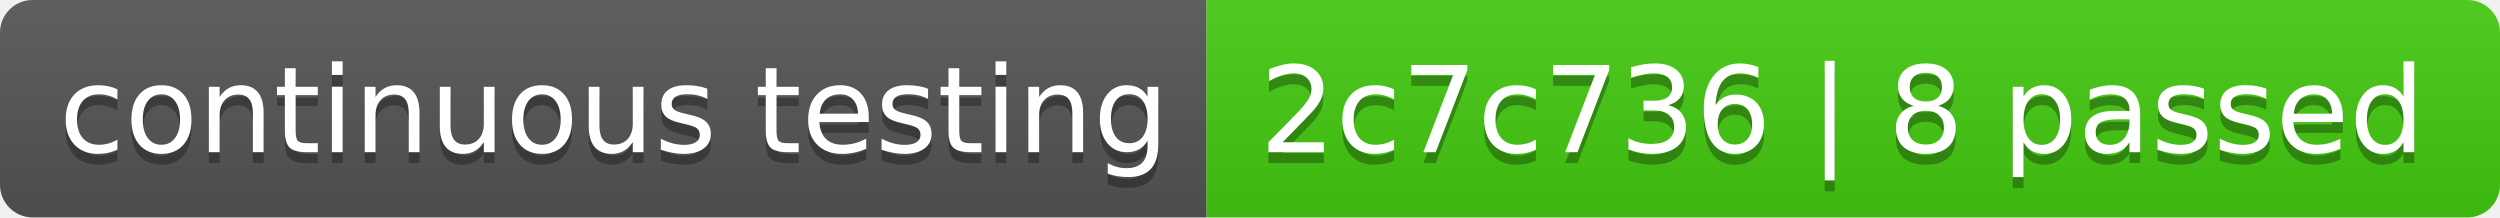
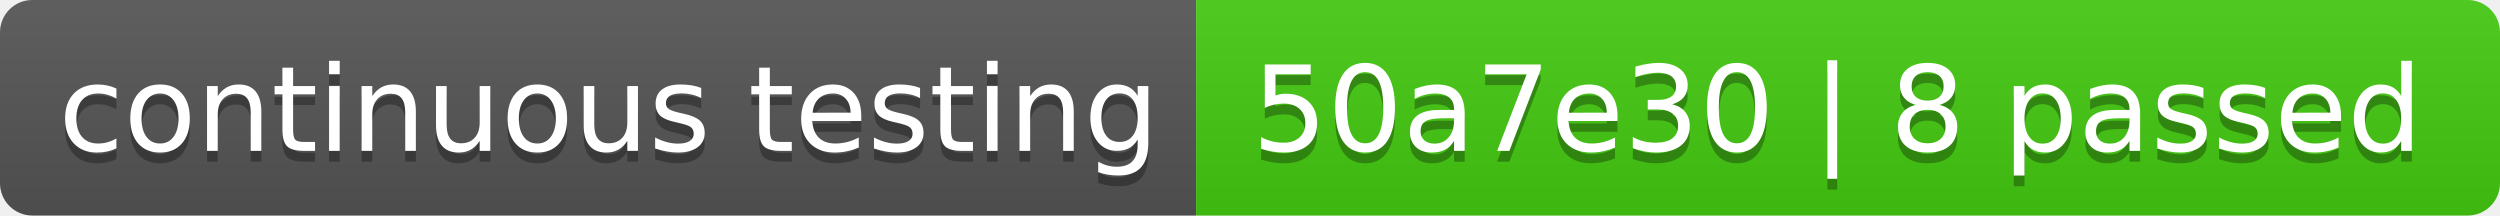
- <svg xmlns="http://www.w3.org/2000/svg" width="230" height="20" role="img" aria-label="continuous testing: 2c7c736 | 8 passed">
+ <svg xmlns="http://www.w3.org/2000/svg" width="232" height="20" role="img" aria-label="continuous testing: 50a7e30 | 8 passed">
  <linearGradient id="s" x2="0" y2="100%">
    <stop offset="0" stop-color="#bbb" stop-opacity=".1" />
    <stop offset="1" stop-opacity=".1" />
  </linearGradient>
  <clipPath id="r">
-     <rect width="230" height="20" rx="3" fill="#fff" />
+     <rect width="232" height="20" rx="3" fill="#fff" />
  </clipPath>
  <g clip-path="url(#r)">
    <rect width="111" height="20" fill="#555" />
-     <rect x="111" width="119" height="20" fill="#4c1" />
-     <rect width="230" height="20" fill="url(#s)" />
+     <rect x="111" width="121" height="20" fill="#4c1" />
+     <rect width="232" height="20" fill="url(#s)" />
  </g>
  <g fill="#fff" text-anchor="middle" font-family="Verdana,Geneva,DejaVu Sans,sans-serif" text-rendering="geometricPrecision" font-size="110">
    <text aria-hidden="true" x="565" y="150" fill="#010101" fill-opacity=".3" transform="scale(.1)" textLength="1010">continuous testing</text>
    <text x="565" y="140" transform="scale(.1)" fill="#fff" textLength="1010">continuous testing</text>
-     <text aria-hidden="true" x="1695" y="150" fill="#010101" fill-opacity=".3" transform="scale(.1)" textLength="1090">2c7c736 | 8 passed</text>
-     <text x="1695" y="140" transform="scale(.1)" fill="#fff" textLength="1090">2c7c736 | 8 passed</text>
+     <text aria-hidden="true" x="1705" y="150" fill="#010101" fill-opacity=".3" transform="scale(.1)" textLength="1110">50a7e30 | 8 passed</text>
+     <text x="1705" y="140" transform="scale(.1)" fill="#fff" textLength="1110">50a7e30 | 8 passed</text>
  </g>
</svg>
